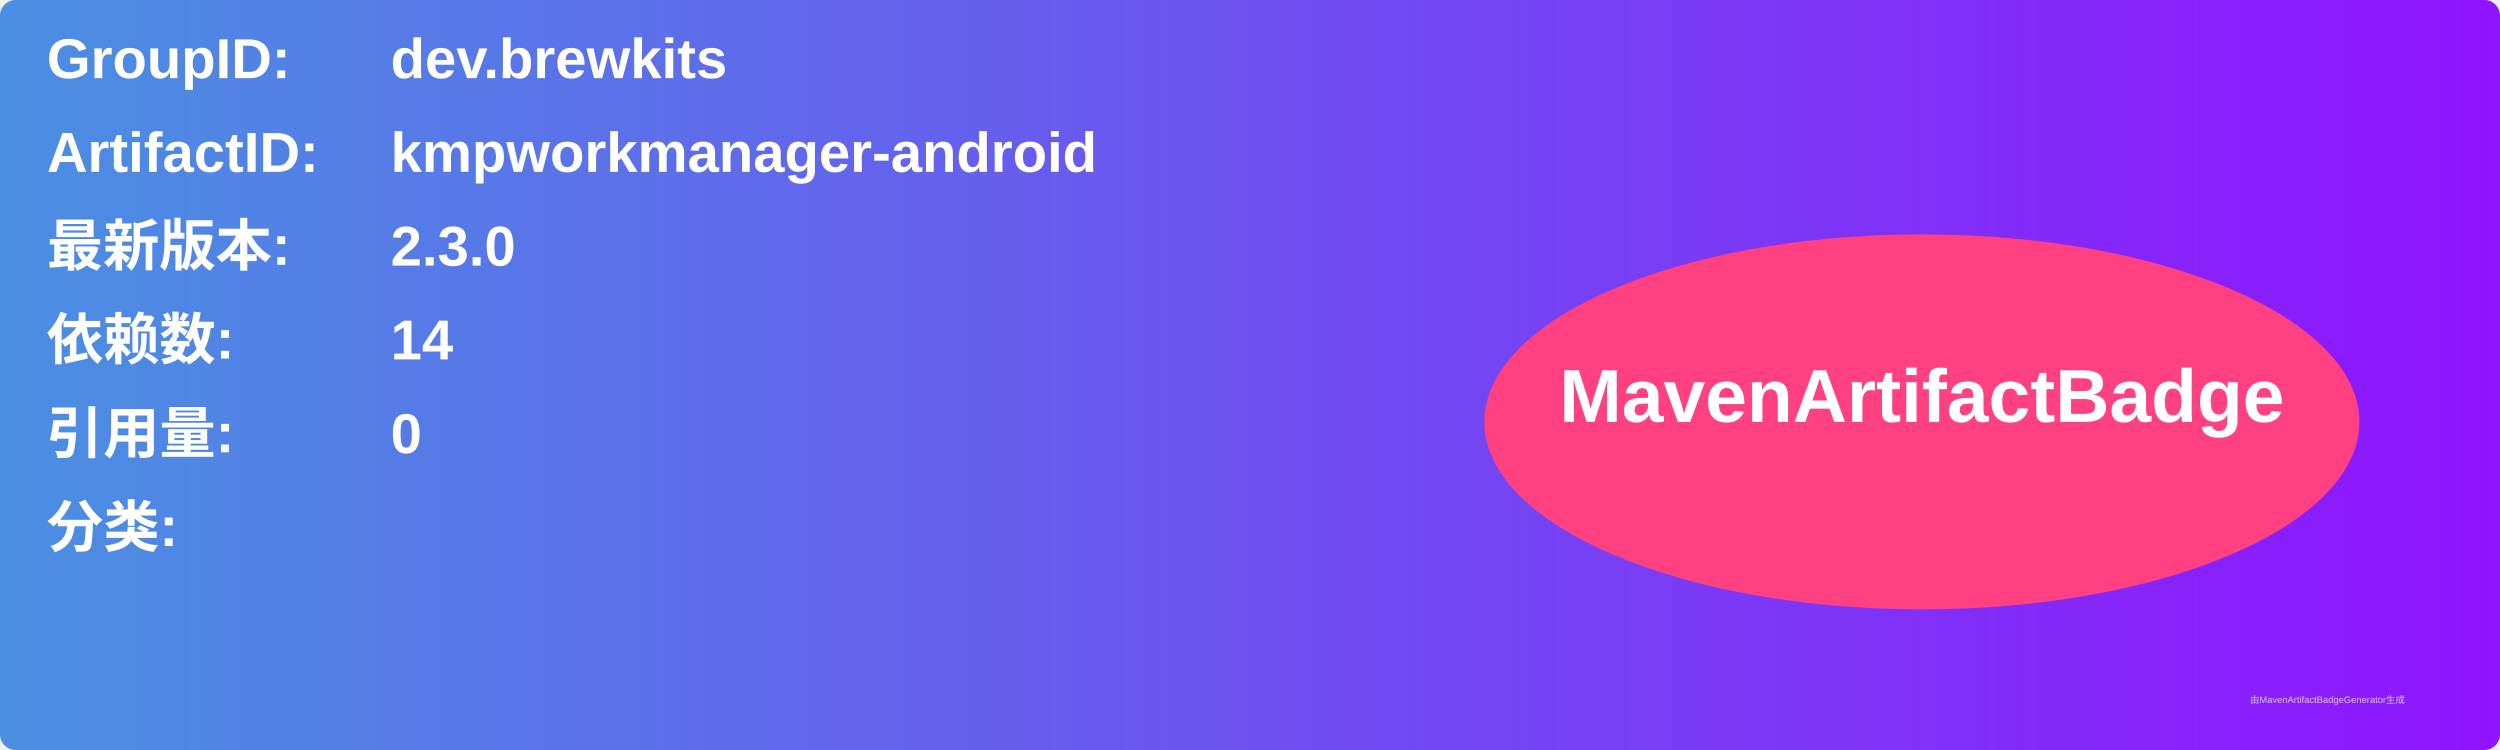
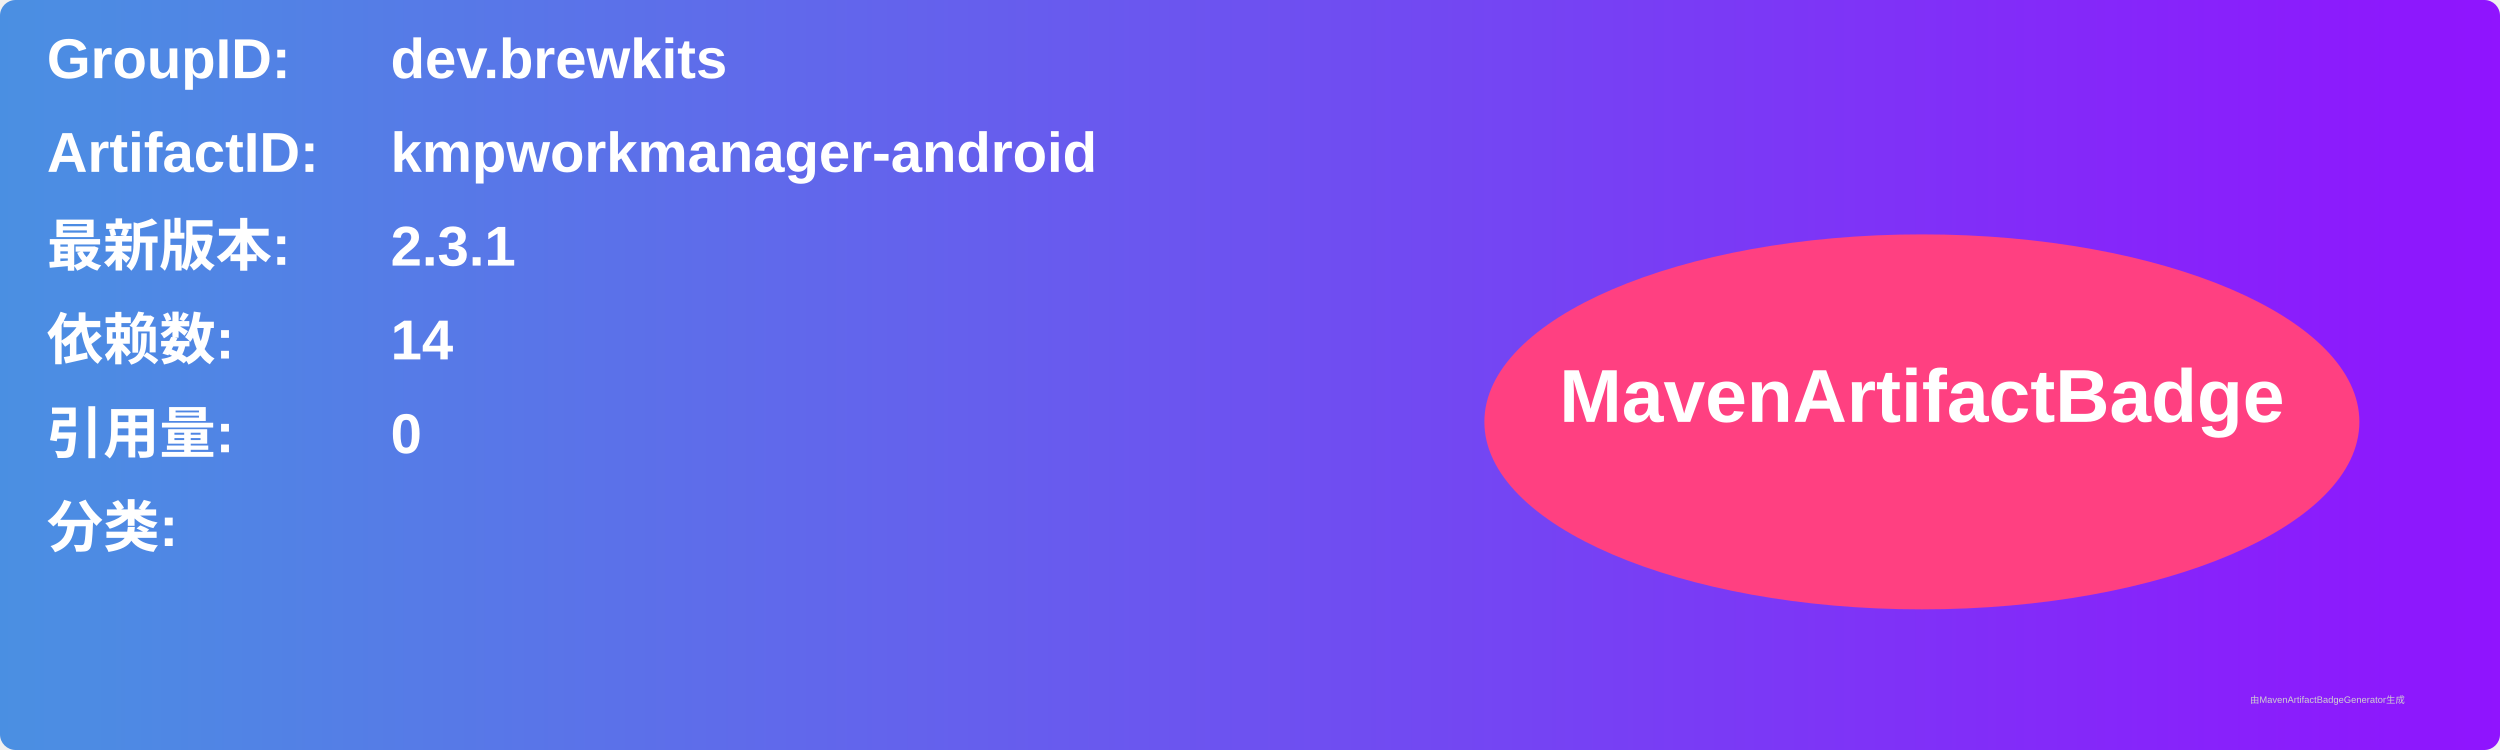
<svg xmlns="http://www.w3.org/2000/svg" width="800" height="240" viewBox="0 0 800 240">
  <linearGradient id="grad" x1="0%" y1="0%" x2="100%" y2="0%">
    <stop offset="0%" stop-color="#4a90e2" />
    <stop offset="100%" stop-color="#9013fe" />
  </linearGradient>
  <rect width="100%" height="100%" rx="5" ry="5" fill="url(#grad)" />
  <g transform="translate(15, 15)">
    <text x="0" y="10" font-family="Arial" font-size="18" fill="white" font-weight="bold" width="260">GroupID:</text>
    <text x="110" y="10" font-family="Arial" font-size="18" fill="white" font-weight="bold" width="460">dev.brewkits</text>
    <text x="0" y="40" font-family="Arial" font-size="18" fill="white" font-weight="bold" width="260">ArtifactID:</text>
    <text x="110" y="40" font-family="Arial" font-size="18" fill="white" font-weight="bold" width="460">kmpworkmanager-android</text>
    <text x="0" y="70" font-family="Arial" font-size="18" fill="white" font-weight="bold">最新版本:</text>
    <text x="110" y="70" font-family="Arial" font-size="18" fill="white" font-weight="bold">
-       <tspan font-weight="bold">2.3.0</tspan>
+       <tspan font-weight="bold">2.3.1</tspan>
    </text>
    <text x="0" y="100" font-family="Arial" font-size="18" fill="white" font-weight="bold">依赖数: </text>
    <text x="110" y="100" font-family="Arial" font-size="18" fill="white">
      <tspan font-weight="bold">14</tspan>
    </text>
    <text x="0" y="130" font-family="Arial" font-size="18" fill="white" font-weight="bold">引用量: </text>
    <text x="110" y="130" font-family="Arial" font-size="18" fill="white">
      <tspan font-weight="bold">0</tspan>
    </text>
    <text x="0" y="160" font-family="Arial" font-size="18" fill="white" font-weight="bold">分类:</text>
    <text x="10" y="190" font-family="Arial" font-size="10" fill="white">
      <tspan font-weight="bold" />
    </text>
    <ellipse cx="600" cy="120" rx="140" ry="60" fill="#ff4081" />
    <text x="600" y="120" text-anchor="middle" font-family="Arial" font-size="24" fill="white" font-weight="bold">MavenArtifactBadge</text>
  </g>
  <text x="720" y="225" font-family="Arial" font-size="3" fill="#d0d0d0">由MavenArtifactBadgeGenerator生成</text>
</svg>
